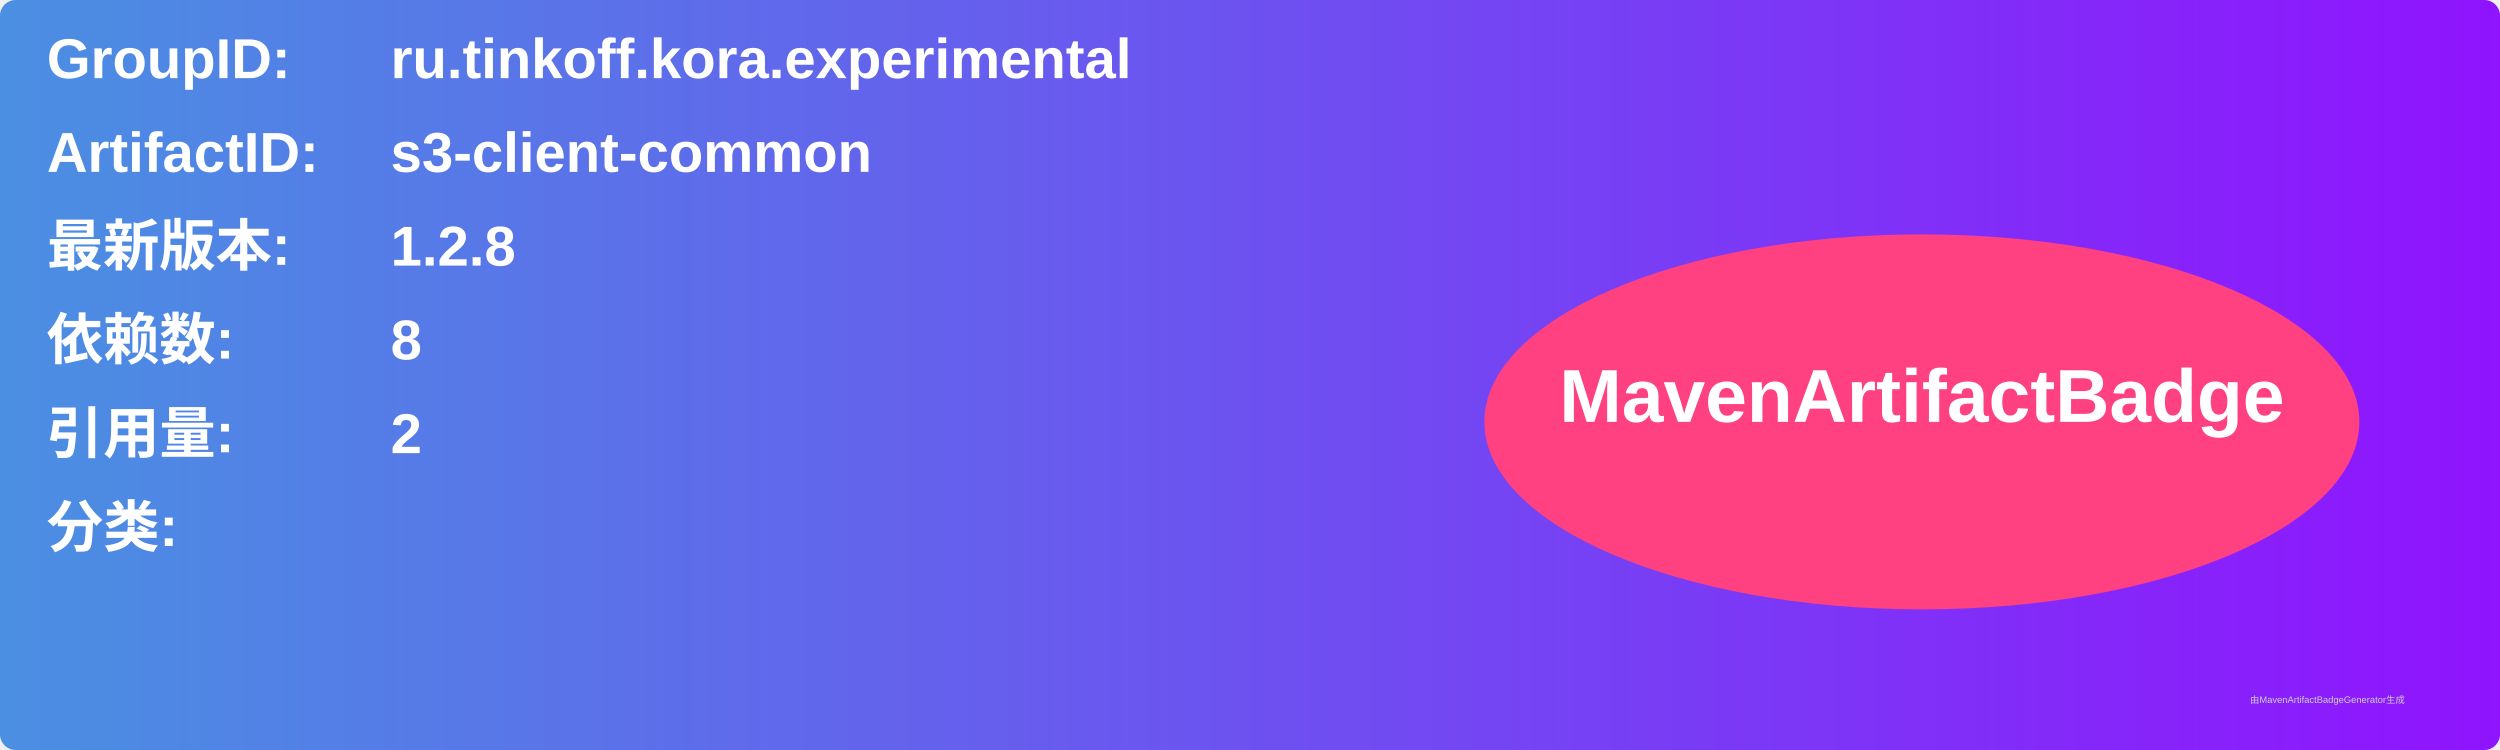
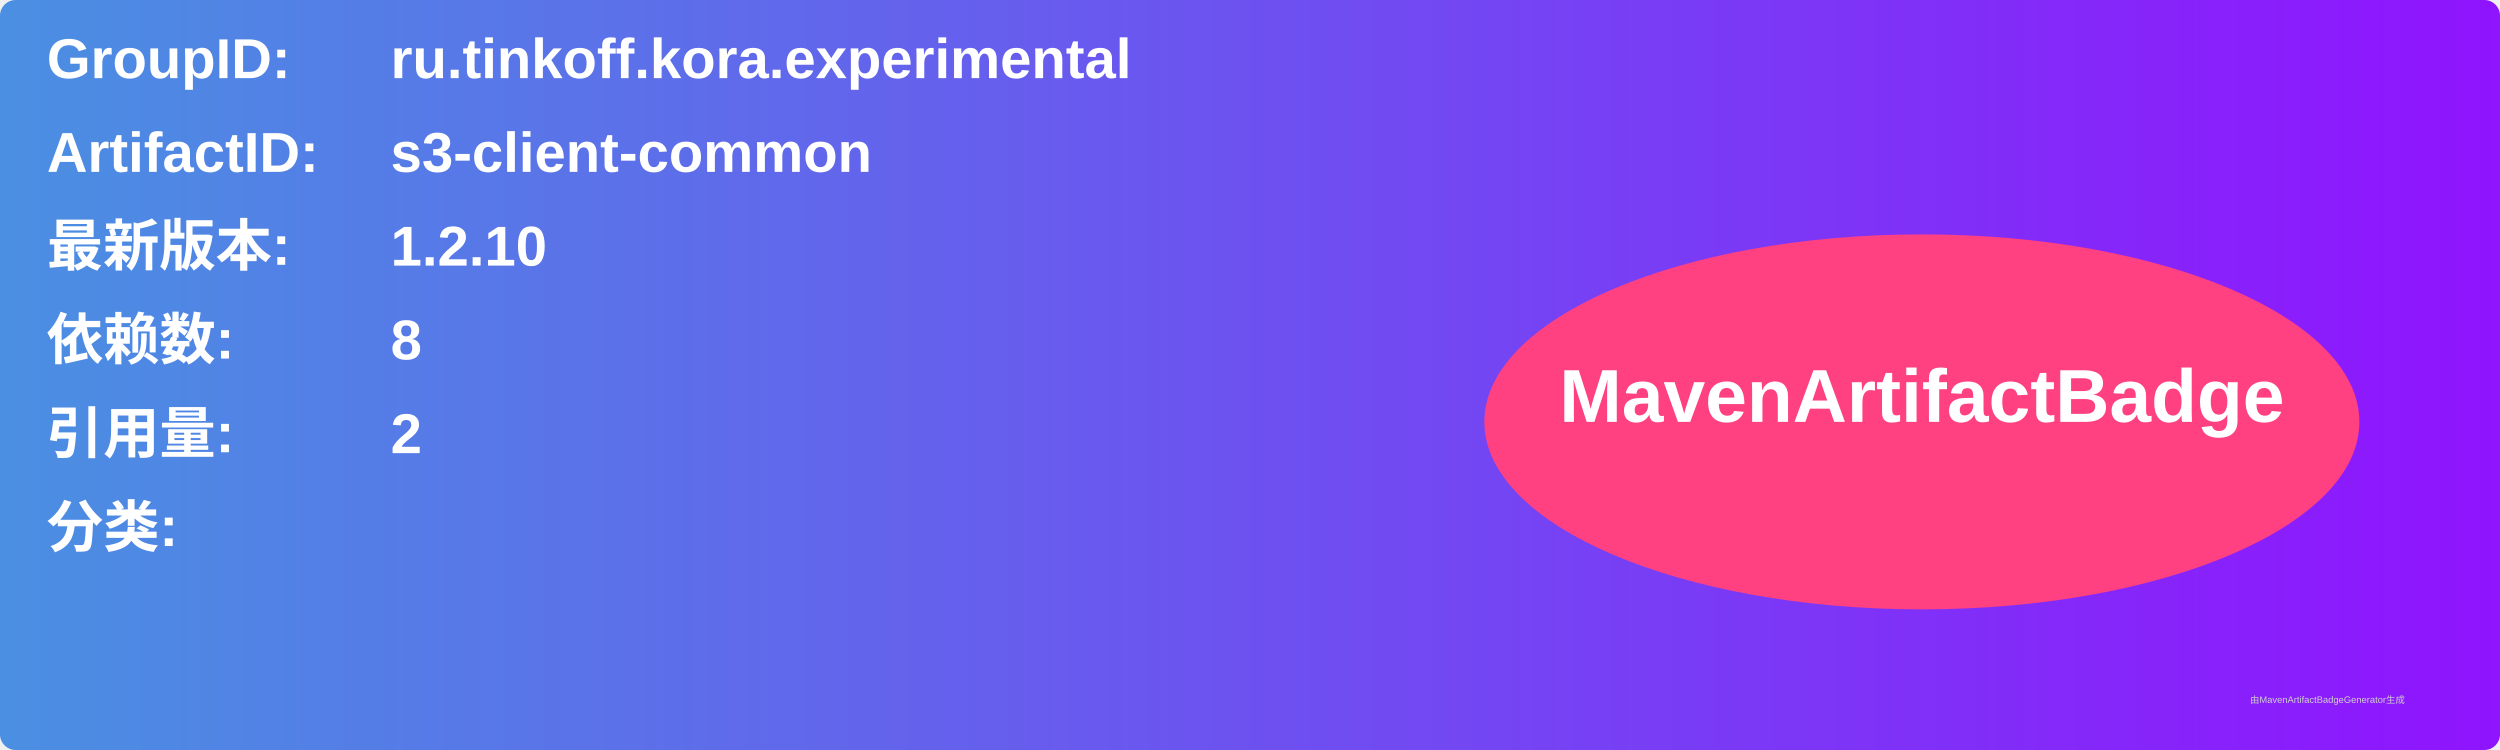
<svg xmlns="http://www.w3.org/2000/svg" width="800" height="240" viewBox="0 0 800 240">
  <linearGradient id="grad" x1="0%" y1="0%" x2="100%" y2="0%">
    <stop offset="0%" stop-color="#4a90e2" />
    <stop offset="100%" stop-color="#9013fe" />
  </linearGradient>
  <rect width="100%" height="100%" rx="5" ry="5" fill="url(#grad)" />
  <g transform="translate(15, 15)">
    <text x="0" y="10" font-family="Arial" font-size="18" fill="white" font-weight="bold" width="260">GroupID:</text>
    <text x="110" y="10" font-family="Arial" font-size="18" fill="white" font-weight="bold" width="460">ru.tinkoff.kora.experimental</text>
    <text x="0" y="40" font-family="Arial" font-size="18" fill="white" font-weight="bold" width="260">ArtifactID:</text>
    <text x="110" y="40" font-family="Arial" font-size="18" fill="white" font-weight="bold" width="460">s3-client-common</text>
    <text x="0" y="70" font-family="Arial" font-size="18" fill="white" font-weight="bold">最新版本:</text>
    <text x="110" y="70" font-family="Arial" font-size="18" fill="white" font-weight="bold">
-       <tspan font-weight="bold">1.2.8</tspan>
+       <tspan font-weight="bold">1.2.10</tspan>
    </text>
    <text x="0" y="100" font-family="Arial" font-size="18" fill="white" font-weight="bold">依赖数: </text>
    <text x="110" y="100" font-family="Arial" font-size="18" fill="white">
      <tspan font-weight="bold">8</tspan>
    </text>
    <text x="0" y="130" font-family="Arial" font-size="18" fill="white" font-weight="bold">引用量: </text>
    <text x="110" y="130" font-family="Arial" font-size="18" fill="white">
      <tspan font-weight="bold">2</tspan>
    </text>
    <text x="0" y="160" font-family="Arial" font-size="18" fill="white" font-weight="bold">分类:</text>
    <text x="10" y="190" font-family="Arial" font-size="10" fill="white">
      <tspan font-weight="bold" />
    </text>
    <ellipse cx="600" cy="120" rx="140" ry="60" fill="#ff4081" />
    <text x="600" y="120" text-anchor="middle" font-family="Arial" font-size="24" fill="white" font-weight="bold">MavenArtifactBadge</text>
  </g>
  <text x="720" y="225" font-family="Arial" font-size="3" fill="#d0d0d0">由MavenArtifactBadgeGenerator生成</text>
</svg>
